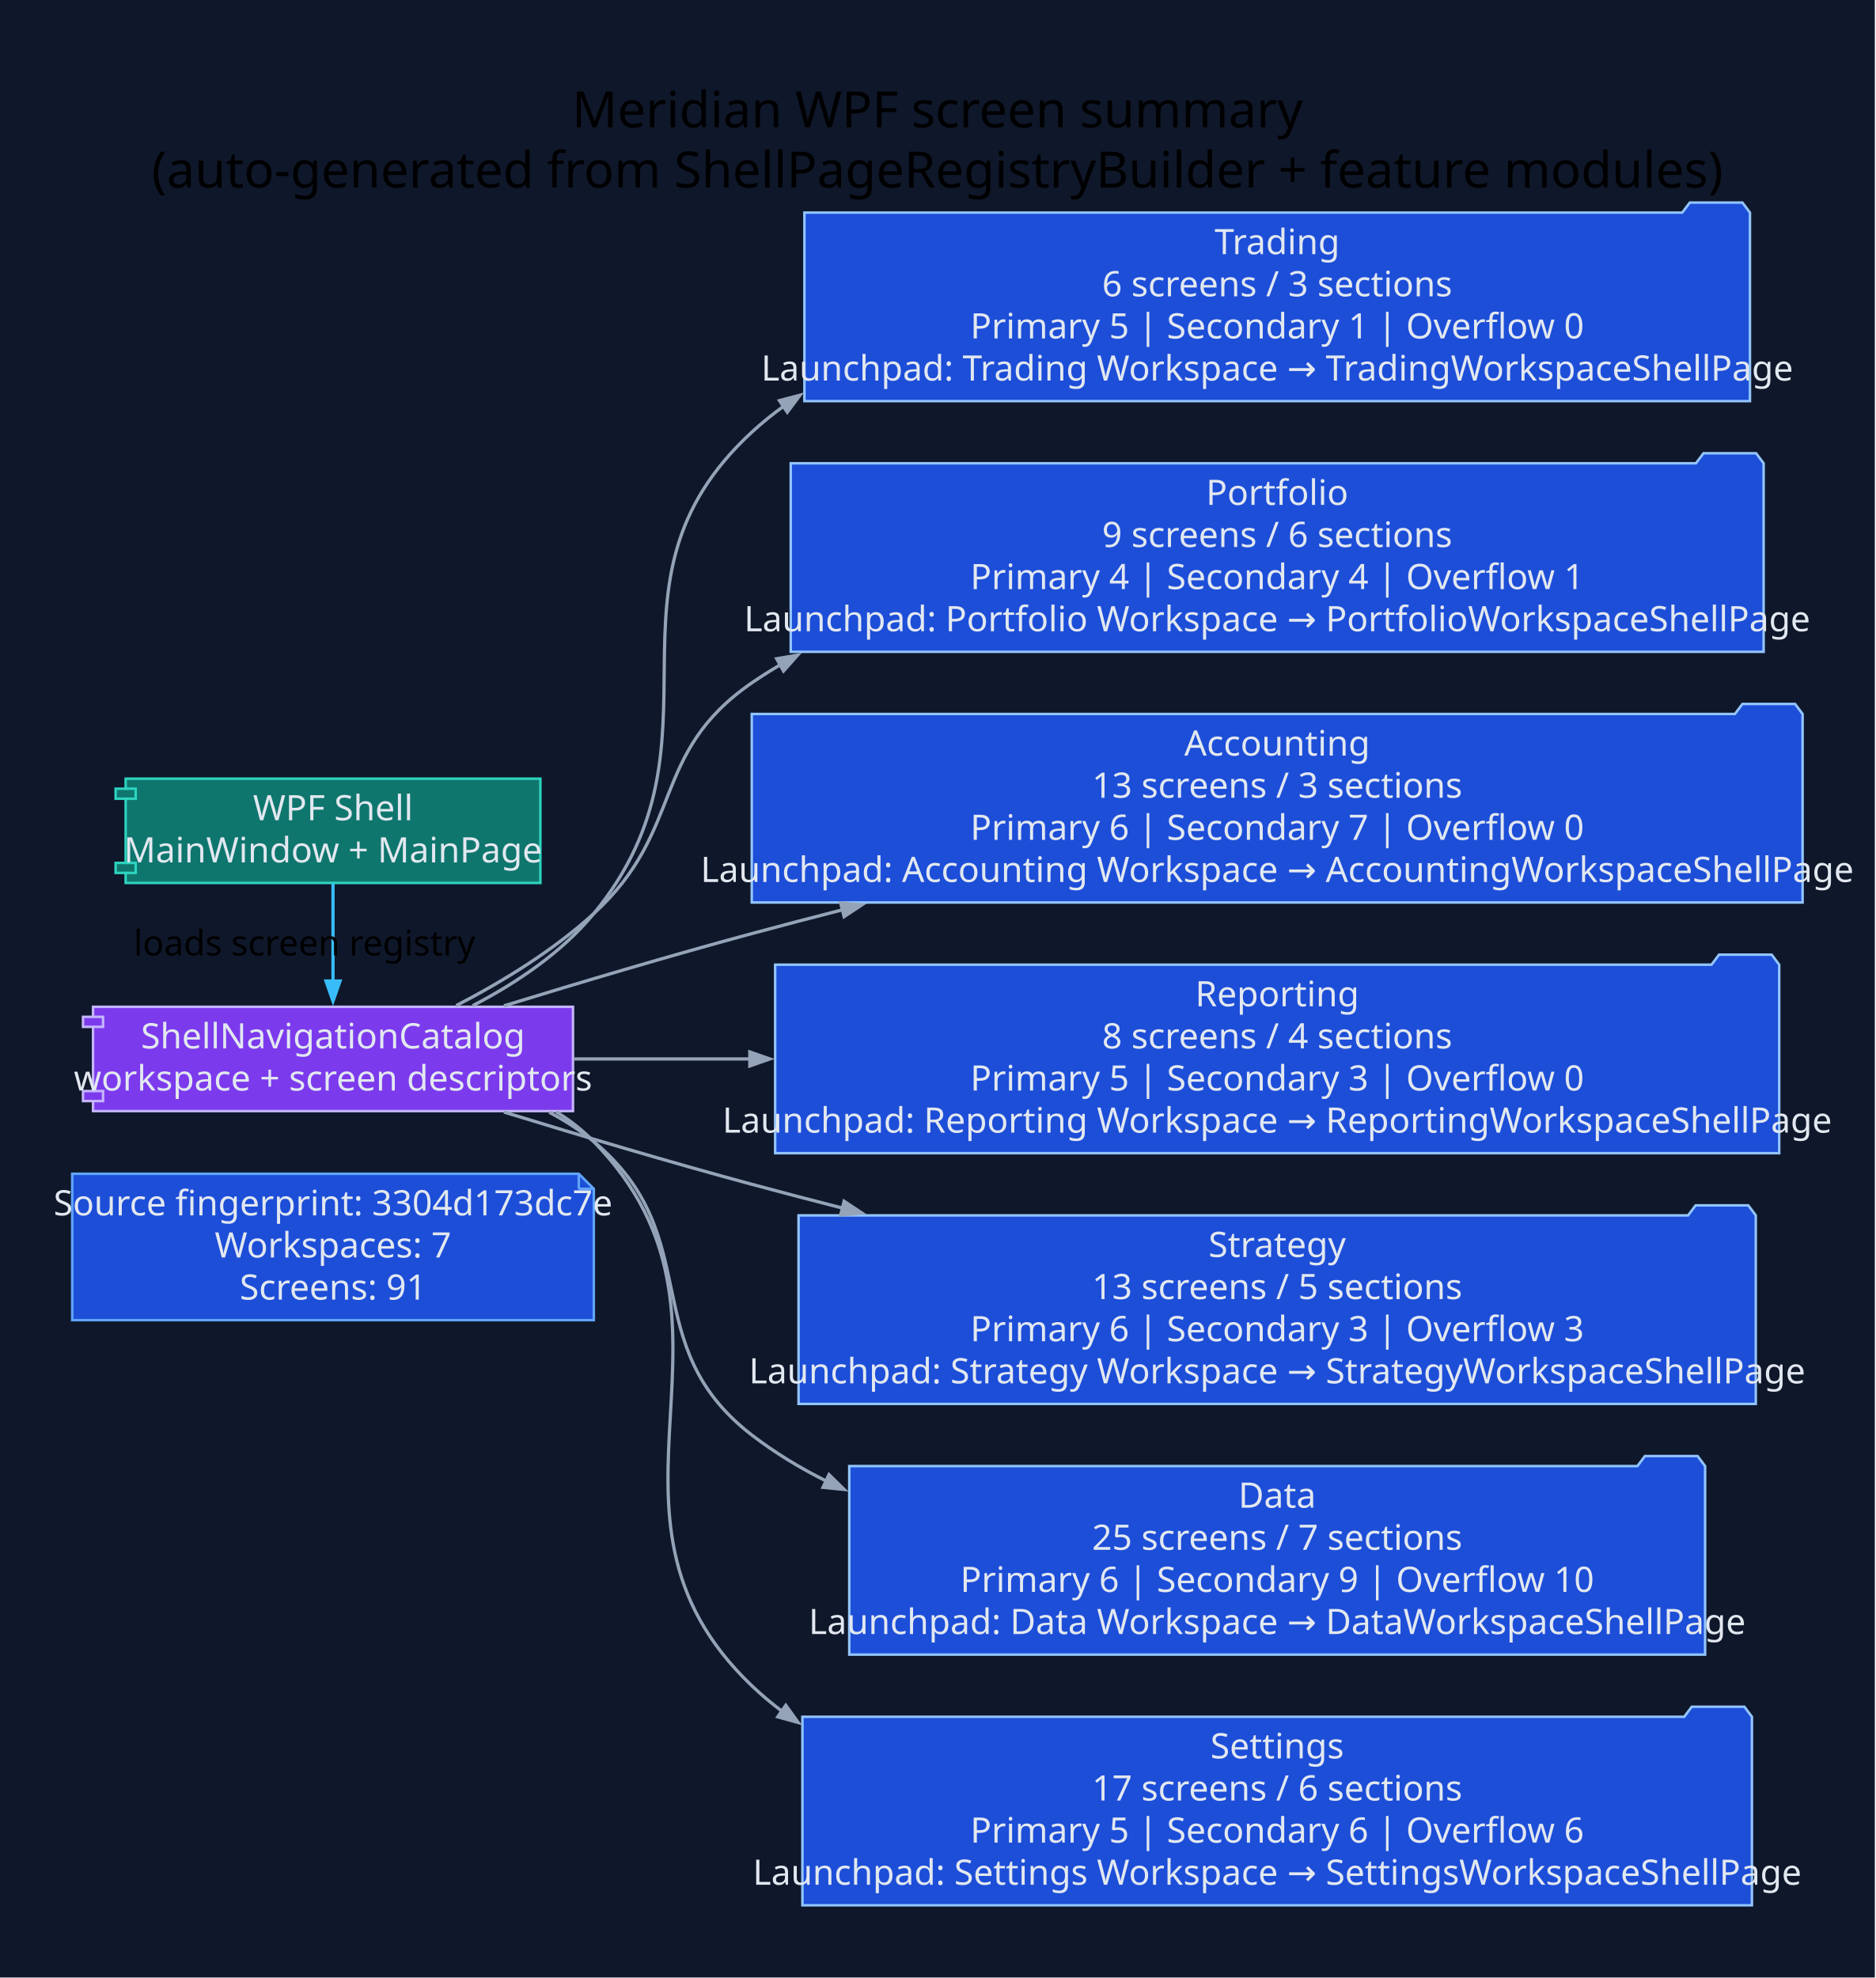
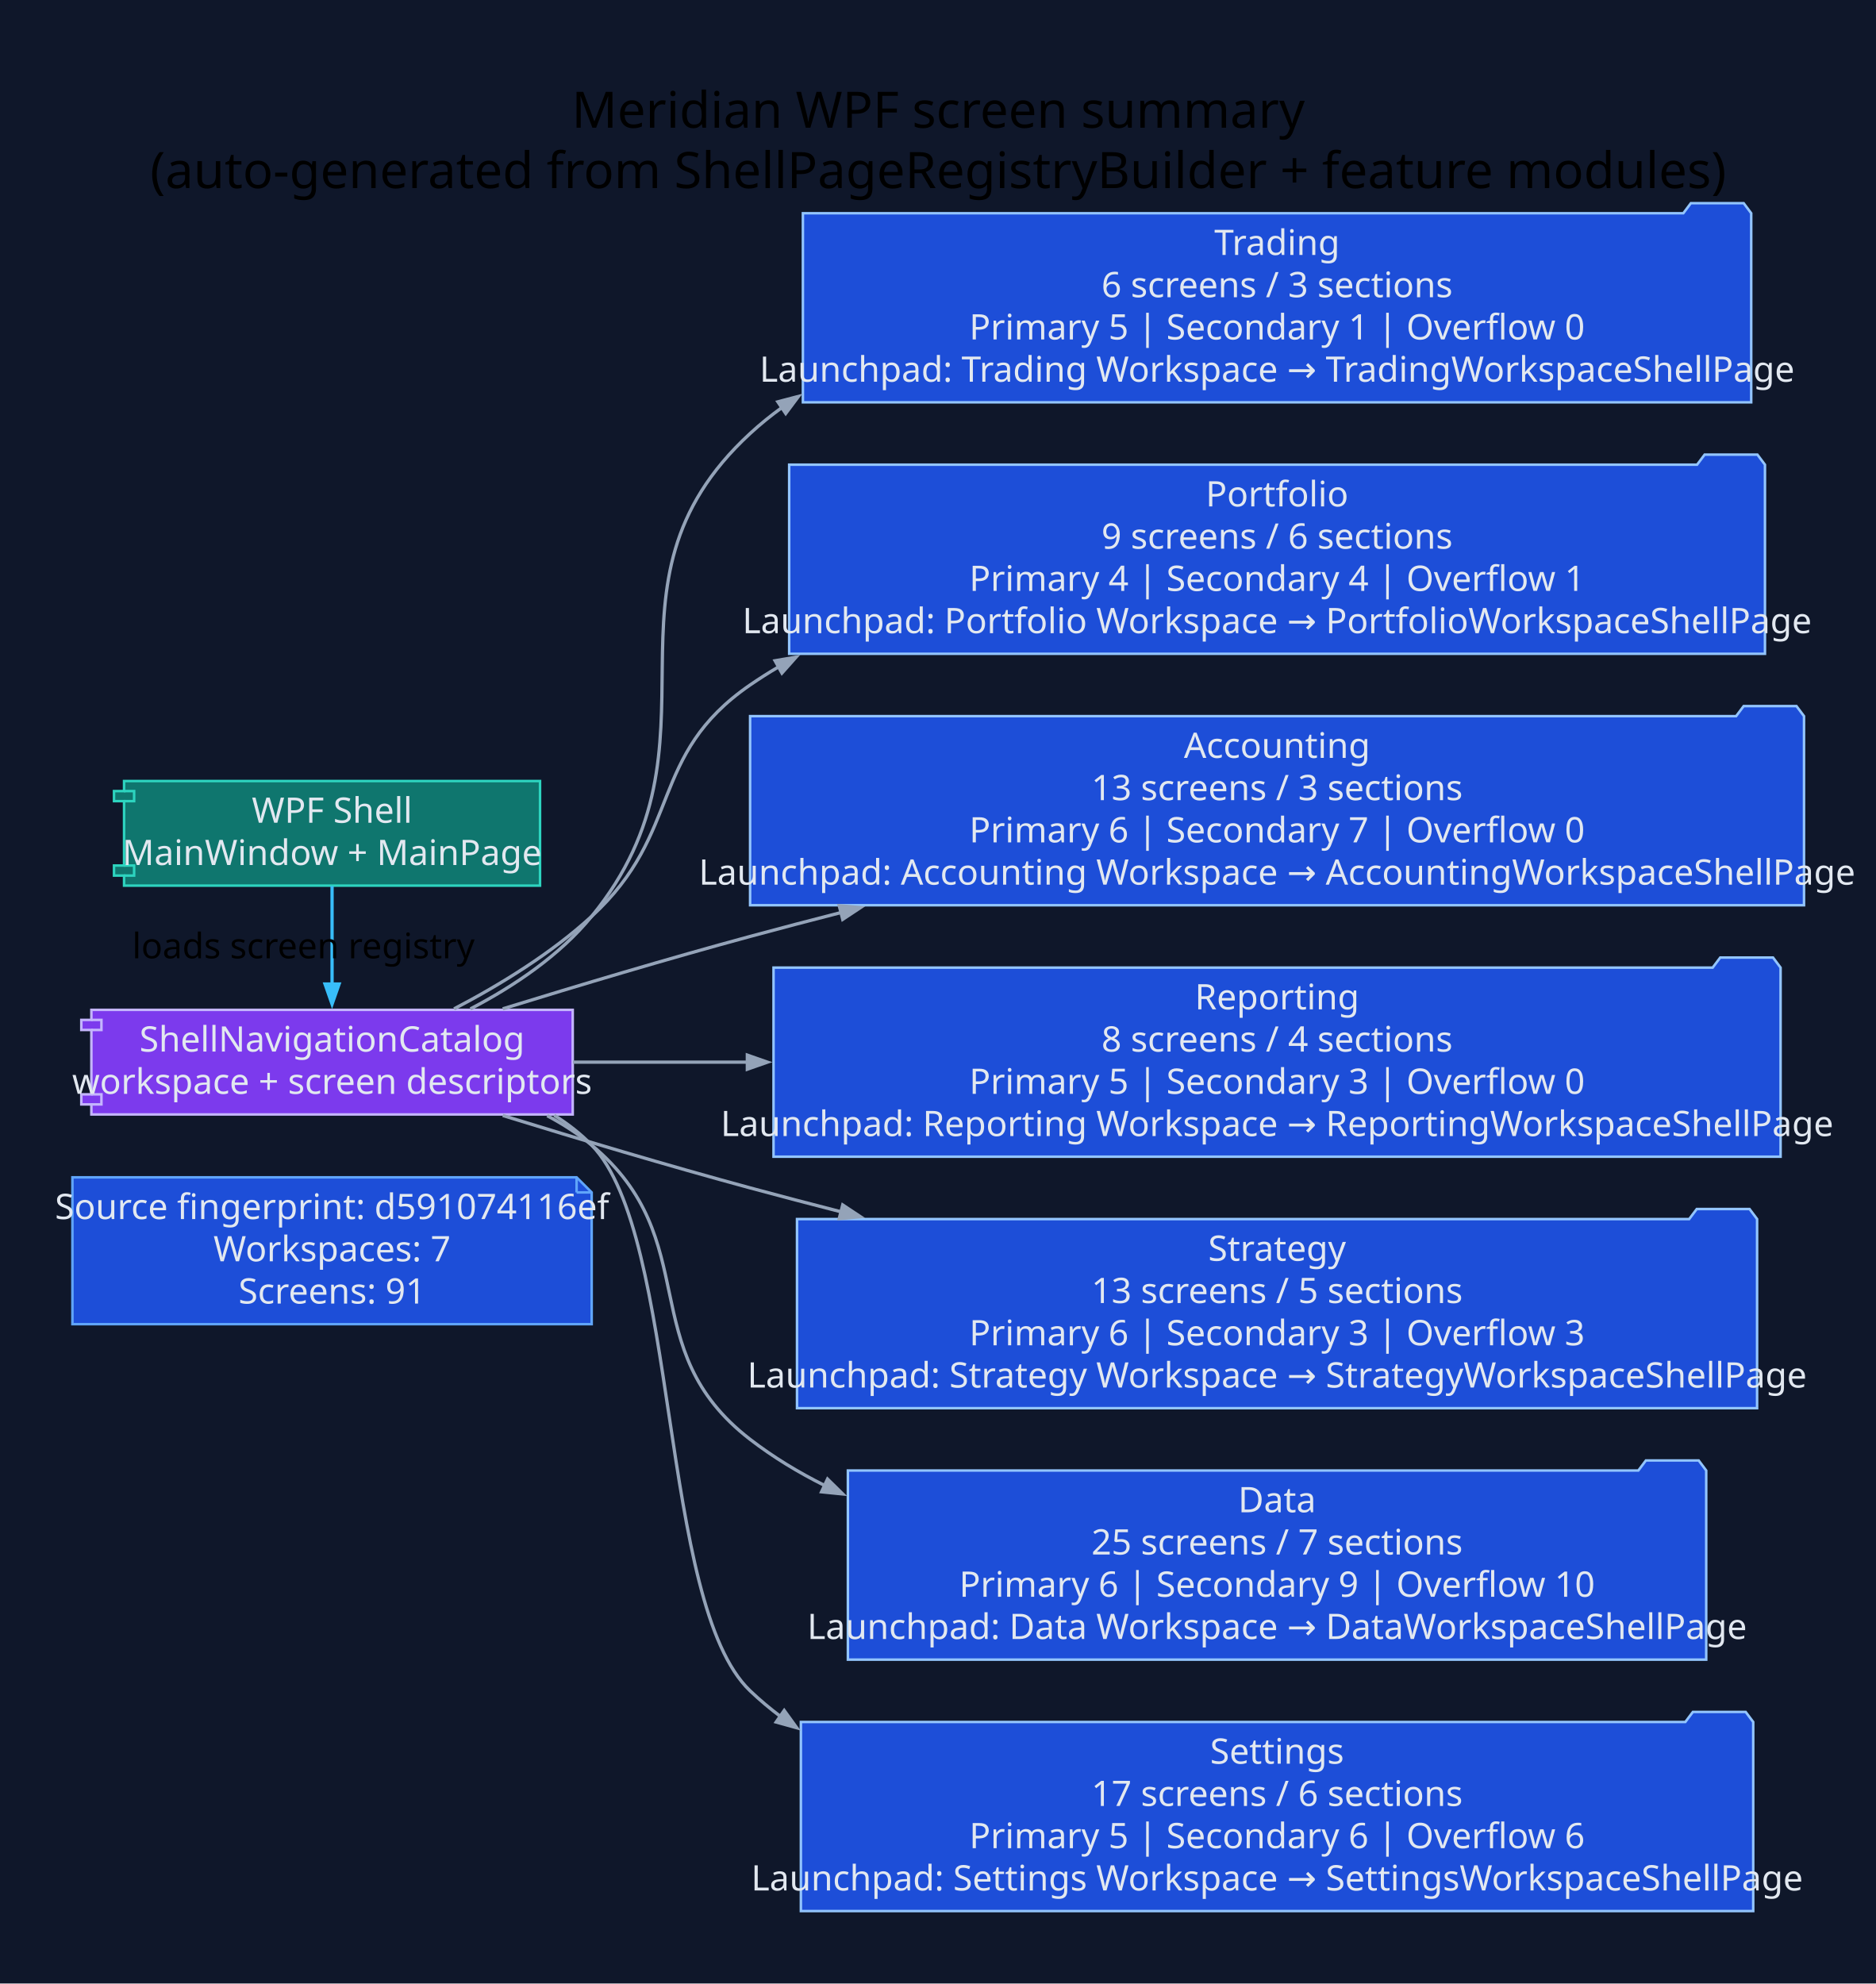
- <svg xmlns="http://www.w3.org/2000/svg" width="748pt" height="789pt" viewBox="0.00 0.00 748.00 789.00">
+ <svg xmlns="http://www.w3.org/2000/svg" width="746pt" height="789pt" viewBox="0.00 0.00 746.00 789.00">
  <g id="graph0" class="graph" transform="scale(1 1) rotate(0) translate(28.8 760)">
-     <polygon fill="#0f172a" stroke="none" points="-28.8,28.8 -28.8,-760 719.01,-760 719.01,28.8 -28.8,28.8" />
-     <text xml:space="preserve" text-anchor="middle" x="345.1" y="-709.2" font-family="Segoe UI" font-size="20.00">Meridian WPF screen summary</text>
-     <text xml:space="preserve" text-anchor="middle" x="345.1" y="-685.2" font-family="Segoe UI" font-size="20.00">(auto-generated from ShellPageRegistryBuilder + feature modules)</text>
+     <polygon fill="#0f172a" stroke="none" points="-28.8,28.8 -28.8,-760 717.45,-760 717.45,28.8 -28.8,28.8" />
+     <text xml:space="preserve" text-anchor="middle" x="344.33" y="-709.2" font-family="Segoe UI" font-size="20.00">Meridian WPF screen summary</text>
+     <text xml:space="preserve" text-anchor="middle" x="344.33" y="-685.2" font-family="Segoe UI" font-size="20.00">(auto-generated from ShellPageRegistryBuilder + feature modules)</text>
    <g id="node1" class="node">
-       <polygon fill="#1d4ed8" stroke="#60a5fa" points="202.06,-291.8 0,-291.8 0,-233.4 208.06,-233.4 208.06,-285.8 202.06,-291.8" />
-       <polyline fill="none" stroke="#60a5fa" points="202.06,-291.8 202.06,-285.8" />
-       <polyline fill="none" stroke="#60a5fa" points="208.06,-285.8 202.06,-285.8" />
-       <text xml:space="preserve" text-anchor="middle" x="104.03" y="-275.2" font-family="Segoe UI" font-size="14.00" fill="#e2e8f0">Source fingerprint: 3304d173dc7e</text>
-       <text xml:space="preserve" text-anchor="middle" x="104.03" y="-258.4" font-family="Segoe UI" font-size="14.00" fill="#e2e8f0">Workspaces: 7</text>
-       <text xml:space="preserve" text-anchor="middle" x="104.03" y="-241.6" font-family="Segoe UI" font-size="14.00" fill="#e2e8f0">Screens: 91</text>
+       <polygon fill="#1d4ed8" stroke="#60a5fa" points="200.51,-291.8 0,-291.8 0,-233.4 206.51,-233.4 206.51,-285.8 200.51,-291.8" />
+       <polyline fill="none" stroke="#60a5fa" points="200.51,-291.8 200.51,-285.8" />
+       <polyline fill="none" stroke="#60a5fa" points="206.51,-285.8 200.51,-285.8" />
+       <text xml:space="preserve" text-anchor="middle" x="103.26" y="-275.2" font-family="Segoe UI" font-size="14.00" fill="#e2e8f0">Source fingerprint: d591074116ef</text>
+       <text xml:space="preserve" text-anchor="middle" x="103.26" y="-258.4" font-family="Segoe UI" font-size="14.00" fill="#e2e8f0">Workspaces: 7</text>
+       <text xml:space="preserve" text-anchor="middle" x="103.26" y="-241.6" font-family="Segoe UI" font-size="14.00" fill="#e2e8f0">Screens: 91</text>
    </g>
    <g id="node2" class="node">
-       <polygon fill="#0f766e" stroke="#2dd4bf" points="186.74,-449.4 21.32,-449.4 21.32,-445.4 17.32,-445.4 17.32,-441.4 21.32,-441.4 21.32,-415.8 17.32,-415.8 17.32,-411.8 21.32,-411.8 21.32,-407.8 186.74,-407.8 186.74,-449.4" />
-       <polyline fill="none" stroke="#2dd4bf" points="21.32,-445.4 25.32,-445.4 25.32,-441.4 21.32,-441.4" />
-       <polyline fill="none" stroke="#2dd4bf" points="21.32,-415.8 25.32,-415.8 25.32,-411.8 21.32,-411.8" />
-       <text xml:space="preserve" text-anchor="middle" x="104.03" y="-432.8" font-family="Segoe UI" font-size="14.00" fill="#e2e8f0">WPF Shell</text>
-       <text xml:space="preserve" text-anchor="middle" x="104.03" y="-416" font-family="Segoe UI" font-size="14.00" fill="#e2e8f0">MainWindow + MainPage</text>
+       <polygon fill="#0f766e" stroke="#2dd4bf" points="185.97,-449.4 20.54,-449.4 20.54,-445.4 16.54,-445.4 16.54,-441.4 20.54,-441.4 20.54,-415.8 16.54,-415.8 16.54,-411.8 20.54,-411.8 20.54,-407.8 185.97,-407.8 185.97,-449.4" />
+       <polyline fill="none" stroke="#2dd4bf" points="20.54,-445.4 24.54,-445.4 24.54,-441.4 20.54,-441.4" />
+       <polyline fill="none" stroke="#2dd4bf" points="20.54,-415.8 24.54,-415.8 24.54,-411.8 20.54,-411.8" />
+       <text xml:space="preserve" text-anchor="middle" x="103.26" y="-432.8" font-family="Segoe UI" font-size="14.00" fill="#e2e8f0">WPF Shell</text>
+       <text xml:space="preserve" text-anchor="middle" x="103.26" y="-416" font-family="Segoe UI" font-size="14.00" fill="#e2e8f0">MainWindow + MainPage</text>
    </g>
    <g id="node3" class="node">
-       <polygon fill="#7c3aed" stroke="#c4b5fd" points="199.75,-358.4 8.31,-358.4 8.31,-354.4 4.31,-354.4 4.31,-350.4 8.31,-350.4 8.31,-324.8 4.31,-324.8 4.31,-320.8 8.31,-320.8 8.31,-316.8 199.75,-316.8 199.75,-358.4" />
-       <polyline fill="none" stroke="#c4b5fd" points="8.31,-354.4 12.31,-354.4 12.31,-350.4 8.31,-350.4" />
-       <polyline fill="none" stroke="#c4b5fd" points="8.31,-324.8 12.31,-324.8 12.31,-320.8 8.31,-320.8" />
-       <text xml:space="preserve" text-anchor="middle" x="104.03" y="-341.8" font-family="Segoe UI" font-size="14.00" fill="#e2e8f0">ShellNavigationCatalog</text>
-       <text xml:space="preserve" text-anchor="middle" x="104.03" y="-325" font-family="Segoe UI" font-size="14.00" fill="#e2e8f0">workspace + screen descriptors</text>
+       <polygon fill="#7c3aed" stroke="#c4b5fd" points="198.97,-358.4 7.54,-358.4 7.54,-354.4 3.54,-354.4 3.54,-350.4 7.54,-350.4 7.54,-324.8 3.54,-324.8 3.54,-320.8 7.54,-320.8 7.54,-316.8 198.97,-316.8 198.97,-358.4" />
+       <polyline fill="none" stroke="#c4b5fd" points="7.54,-354.4 11.54,-354.4 11.54,-350.4 7.54,-350.4" />
+       <polyline fill="none" stroke="#c4b5fd" points="7.54,-324.8 11.54,-324.8 11.54,-320.8 7.54,-320.8" />
+       <text xml:space="preserve" text-anchor="middle" x="103.26" y="-341.8" font-family="Segoe UI" font-size="14.00" fill="#e2e8f0">ShellNavigationCatalog</text>
+       <text xml:space="preserve" text-anchor="middle" x="103.26" y="-325" font-family="Segoe UI" font-size="14.00" fill="#e2e8f0">workspace + screen descriptors</text>
    </g>
    <g id="edge1" class="edge">
-       <path fill="none" stroke="#38bdf8" stroke-width="1.3" d="M104.03,-407.61C104.03,-396.03 104.03,-381.43 104.03,-368.56" />
-       <polygon fill="#38bdf8" stroke="#38bdf8" stroke-width="1.3" points="106.83,-368.67 104.03,-360.67 101.23,-368.67 106.83,-368.67" />
-       <text xml:space="preserve" text-anchor="middle" x="92.63" y="-378.9" font-family="Segoe UI" font-size="14.00">loads screen registry</text>
+       <path fill="none" stroke="#38bdf8" stroke-width="1.3" d="M103.26,-407.61C103.26,-396.03 103.26,-381.43 103.26,-368.56" />
+       <polygon fill="#38bdf8" stroke="#38bdf8" stroke-width="1.3" points="106.06,-368.67 103.26,-360.67 100.46,-368.67 106.06,-368.67" />
+       <text xml:space="preserve" text-anchor="middle" x="91.86" y="-378.9" font-family="Segoe UI" font-size="14.00">loads screen registry</text>
    </g>
    <g id="node4" class="node">
-       <polygon fill="#1d4ed8" stroke="#93c5fd" points="669.21,-675.2 666.21,-679.2 645.21,-679.2 642.21,-675.2 292.06,-675.2 292.06,-600 669.21,-600 669.21,-675.2" />
-       <text xml:space="preserve" text-anchor="middle" x="480.63" y="-658.6" font-family="Segoe UI" font-size="14.00" fill="#e2e8f0">Trading</text>
-       <text xml:space="preserve" text-anchor="middle" x="480.63" y="-641.8" font-family="Segoe UI" font-size="14.00" fill="#e2e8f0">6 screens / 3 sections</text>
-       <text xml:space="preserve" text-anchor="middle" x="480.63" y="-625" font-family="Segoe UI" font-size="14.00" fill="#e2e8f0">Primary 5 | Secondary 1 | Overflow 0</text>
-       <text xml:space="preserve" text-anchor="middle" x="480.63" y="-608.2" font-family="Segoe UI" font-size="14.00" fill="#e2e8f0">Launchpad: Trading Workspace → TradingWorkspaceShellPage</text>
+       <polygon fill="#1d4ed8" stroke="#93c5fd" points="667.65,-675.2 664.65,-679.2 643.65,-679.2 640.65,-675.2 290.51,-675.2 290.51,-600 667.65,-600 667.65,-675.2" />
+       <text xml:space="preserve" text-anchor="middle" x="479.08" y="-658.6" font-family="Segoe UI" font-size="14.00" fill="#e2e8f0">Trading</text>
+       <text xml:space="preserve" text-anchor="middle" x="479.08" y="-641.8" font-family="Segoe UI" font-size="14.00" fill="#e2e8f0">6 screens / 3 sections</text>
+       <text xml:space="preserve" text-anchor="middle" x="479.08" y="-625" font-family="Segoe UI" font-size="14.00" fill="#e2e8f0">Primary 5 | Secondary 1 | Overflow 0</text>
+       <text xml:space="preserve" text-anchor="middle" x="479.08" y="-608.2" font-family="Segoe UI" font-size="14.00" fill="#e2e8f0">Launchpad: Trading Workspace → TradingWorkspaceShellPage</text>
    </g>
    <g id="edge2" class="edge">
-       <path fill="none" stroke="#94a3b8" stroke-width="1.3" d="M159.74,-358.84C177.2,-367.91 195.3,-380.05 208.06,-395.6 265.06,-465 205.01,-526.74 271.06,-587.6 275.08,-591.31 279.33,-594.75 283.76,-597.95" />
-       <polygon fill="#94a3b8" stroke="#94a3b8" stroke-width="1.3" points="282.11,-600.21 290.3,-602.36 285.23,-595.57 282.11,-600.21" />
+       <path fill="none" stroke="#94a3b8" stroke-width="1.3" d="M158.29,-358.78C175.7,-367.87 193.78,-380.04 206.51,-395.6 263.4,-465.1 203.46,-526.74 269.51,-587.6 273.53,-591.31 277.78,-594.75 282.21,-597.95" />
+       <polygon fill="#94a3b8" stroke="#94a3b8" stroke-width="1.3" points="280.55,-600.21 288.75,-602.36 283.68,-595.57 280.55,-600.21" />
    </g>
    <g id="node5" class="node">
-       <polygon fill="#1d4ed8" stroke="#93c5fd" points="674.67,-575.2 671.67,-579.2 650.67,-579.2 647.67,-575.2 286.6,-575.2 286.6,-500 674.67,-500 674.67,-575.2" />
-       <text xml:space="preserve" text-anchor="middle" x="480.63" y="-558.6" font-family="Segoe UI" font-size="14.00" fill="#e2e8f0">Portfolio</text>
-       <text xml:space="preserve" text-anchor="middle" x="480.63" y="-541.8" font-family="Segoe UI" font-size="14.00" fill="#e2e8f0">9 screens / 6 sections</text>
-       <text xml:space="preserve" text-anchor="middle" x="480.63" y="-525" font-family="Segoe UI" font-size="14.00" fill="#e2e8f0">Primary 4 | Secondary 4 | Overflow 1</text>
-       <text xml:space="preserve" text-anchor="middle" x="480.63" y="-508.2" font-family="Segoe UI" font-size="14.00" fill="#e2e8f0">Launchpad: Portfolio Workspace → PortfolioWorkspaceShellPage</text>
+       <polygon fill="#1d4ed8" stroke="#93c5fd" points="673.12,-575.2 670.12,-579.2 649.12,-579.2 646.12,-575.2 285.05,-575.2 285.05,-500 673.12,-500 673.12,-575.2" />
+       <text xml:space="preserve" text-anchor="middle" x="479.08" y="-558.6" font-family="Segoe UI" font-size="14.00" fill="#e2e8f0">Portfolio</text>
+       <text xml:space="preserve" text-anchor="middle" x="479.08" y="-541.8" font-family="Segoe UI" font-size="14.00" fill="#e2e8f0">9 screens / 6 sections</text>
+       <text xml:space="preserve" text-anchor="middle" x="479.08" y="-525" font-family="Segoe UI" font-size="14.00" fill="#e2e8f0">Primary 4 | Secondary 4 | Overflow 1</text>
+       <text xml:space="preserve" text-anchor="middle" x="479.08" y="-508.2" font-family="Segoe UI" font-size="14.00" fill="#e2e8f0">Launchpad: Portfolio Workspace → PortfolioWorkspaceShellPage</text>
    </g>
    <g id="edge3" class="edge">
-       <path fill="none" stroke="#94a3b8" stroke-width="1.3" d="M153.17,-358.87C171.59,-368.43 192.02,-380.9 208.06,-395.6 244.61,-429.07 230.24,-459.5 271.06,-487.6 274.74,-490.13 278.53,-492.54 282.42,-494.82" />
-       <polygon fill="#94a3b8" stroke="#94a3b8" stroke-width="1.3" points="281,-497.24 289.36,-498.67 283.72,-492.34 281,-497.24" />
+       <path fill="none" stroke="#94a3b8" stroke-width="1.3" d="M151.77,-358.79C170.12,-368.38 190.51,-380.89 206.51,-395.6 243,-429.13 228.69,-459.5 269.51,-487.6 273.19,-490.13 276.98,-492.54 280.87,-494.82" />
+       <polygon fill="#94a3b8" stroke="#94a3b8" stroke-width="1.3" points="279.45,-497.24 287.8,-498.67 282.17,-492.34 279.45,-497.24" />
    </g>
    <g id="node6" class="node">
-       <polygon fill="#1d4ed8" stroke="#93c5fd" points="690.21,-475.2 687.21,-479.2 666.21,-479.2 663.21,-475.2 271.06,-475.2 271.06,-400 690.21,-400 690.21,-475.2" />
-       <text xml:space="preserve" text-anchor="middle" x="480.63" y="-458.6" font-family="Segoe UI" font-size="14.00" fill="#e2e8f0">Accounting</text>
-       <text xml:space="preserve" text-anchor="middle" x="480.63" y="-441.8" font-family="Segoe UI" font-size="14.00" fill="#e2e8f0">13 screens / 3 sections</text>
-       <text xml:space="preserve" text-anchor="middle" x="480.63" y="-425" font-family="Segoe UI" font-size="14.00" fill="#e2e8f0">Primary 6 | Secondary 7 | Overflow 0</text>
-       <text xml:space="preserve" text-anchor="middle" x="480.63" y="-408.2" font-family="Segoe UI" font-size="14.00" fill="#e2e8f0">Launchpad: Accounting Workspace → AccountingWorkspaceShellPage</text>
+       <polygon fill="#1d4ed8" stroke="#93c5fd" points="688.65,-475.2 685.65,-479.2 664.65,-479.2 661.65,-475.2 269.51,-475.2 269.51,-400 688.65,-400 688.65,-475.2" />
+       <text xml:space="preserve" text-anchor="middle" x="479.08" y="-458.6" font-family="Segoe UI" font-size="14.00" fill="#e2e8f0">Accounting</text>
+       <text xml:space="preserve" text-anchor="middle" x="479.08" y="-441.8" font-family="Segoe UI" font-size="14.00" fill="#e2e8f0">13 screens / 3 sections</text>
+       <text xml:space="preserve" text-anchor="middle" x="479.08" y="-425" font-family="Segoe UI" font-size="14.00" fill="#e2e8f0">Primary 6 | Secondary 7 | Overflow 0</text>
+       <text xml:space="preserve" text-anchor="middle" x="479.08" y="-408.2" font-family="Segoe UI" font-size="14.00" fill="#e2e8f0">Launchpad: Accounting Workspace → AccountingWorkspaceShellPage</text>
    </g>
    <g id="edge4" class="edge">
-       <path fill="none" stroke="#94a3b8" stroke-width="1.3" d="M172.23,-358.79C202.35,-368.04 238.37,-378.77 271.06,-387.6 282.88,-390.79 295.1,-393.99 307.43,-397.14" />
-       <polygon fill="#94a3b8" stroke="#94a3b8" stroke-width="1.3" points="306.52,-399.8 314.96,-399.05 307.89,-394.37 306.52,-399.8" />
+       <path fill="none" stroke="#94a3b8" stroke-width="1.3" d="M171.14,-358.81C201.11,-368.06 236.96,-378.78 269.51,-387.6 281.32,-390.8 293.54,-394 305.87,-397.16" />
+       <polygon fill="#94a3b8" stroke="#94a3b8" stroke-width="1.3" points="304.96,-399.81 313.4,-399.07 306.34,-394.39 304.96,-399.81" />
    </g>
    <g id="node7" class="node">
-       <polygon fill="#1d4ed8" stroke="#93c5fd" points="680.88,-375.2 677.88,-379.2 656.88,-379.2 653.88,-375.2 280.39,-375.2 280.39,-300 680.88,-300 680.88,-375.2" />
-       <text xml:space="preserve" text-anchor="middle" x="480.63" y="-358.6" font-family="Segoe UI" font-size="14.00" fill="#e2e8f0">Reporting</text>
-       <text xml:space="preserve" text-anchor="middle" x="480.63" y="-341.8" font-family="Segoe UI" font-size="14.00" fill="#e2e8f0">8 screens / 4 sections</text>
-       <text xml:space="preserve" text-anchor="middle" x="480.63" y="-325" font-family="Segoe UI" font-size="14.00" fill="#e2e8f0">Primary 5 | Secondary 3 | Overflow 0</text>
-       <text xml:space="preserve" text-anchor="middle" x="480.63" y="-308.2" font-family="Segoe UI" font-size="14.00" fill="#e2e8f0">Launchpad: Reporting Workspace → ReportingWorkspaceShellPage</text>
+       <polygon fill="#1d4ed8" stroke="#93c5fd" points="679.33,-375.2 676.33,-379.2 655.33,-379.2 652.33,-375.2 278.83,-375.2 278.83,-300 679.33,-300 679.33,-375.2" />
+       <text xml:space="preserve" text-anchor="middle" x="479.08" y="-358.6" font-family="Segoe UI" font-size="14.00" fill="#e2e8f0">Reporting</text>
+       <text xml:space="preserve" text-anchor="middle" x="479.08" y="-341.8" font-family="Segoe UI" font-size="14.00" fill="#e2e8f0">8 screens / 4 sections</text>
+       <text xml:space="preserve" text-anchor="middle" x="479.08" y="-325" font-family="Segoe UI" font-size="14.00" fill="#e2e8f0">Primary 5 | Secondary 3 | Overflow 0</text>
+       <text xml:space="preserve" text-anchor="middle" x="479.08" y="-308.2" font-family="Segoe UI" font-size="14.00" fill="#e2e8f0">Launchpad: Reporting Workspace → ReportingWorkspaceShellPage</text>
    </g>
    <g id="edge5" class="edge">
-       <path fill="none" stroke="#94a3b8" stroke-width="1.3" d="M200.04,-337.6C221.86,-337.6 245.9,-337.6 270.45,-337.6" />
-       <polygon fill="#94a3b8" stroke="#94a3b8" stroke-width="1.3" points="270.28,-340.4 278.28,-337.6 270.28,-334.8 270.28,-340.4" />
+       <path fill="none" stroke="#94a3b8" stroke-width="1.3" d="M199.07,-337.6C220.65,-337.6 244.41,-337.6 268.69,-337.6" />
+       <polygon fill="#94a3b8" stroke="#94a3b8" stroke-width="1.3" points="268.41,-340.4 276.41,-337.6 268.41,-334.8 268.41,-340.4" />
    </g>
    <g id="node8" class="node">
-       <polygon fill="#1d4ed8" stroke="#93c5fd" points="671.54,-275.2 668.54,-279.2 647.54,-279.2 644.54,-275.2 289.72,-275.2 289.72,-200 671.54,-200 671.54,-275.2" />
-       <text xml:space="preserve" text-anchor="middle" x="480.63" y="-258.6" font-family="Segoe UI" font-size="14.00" fill="#e2e8f0">Strategy</text>
-       <text xml:space="preserve" text-anchor="middle" x="480.63" y="-241.8" font-family="Segoe UI" font-size="14.00" fill="#e2e8f0">13 screens / 5 sections</text>
-       <text xml:space="preserve" text-anchor="middle" x="480.63" y="-225" font-family="Segoe UI" font-size="14.00" fill="#e2e8f0">Primary 6 | Secondary 3 | Overflow 3</text>
-       <text xml:space="preserve" text-anchor="middle" x="480.63" y="-208.2" font-family="Segoe UI" font-size="14.00" fill="#e2e8f0">Launchpad: Strategy Workspace → StrategyWorkspaceShellPage</text>
+       <polygon fill="#1d4ed8" stroke="#93c5fd" points="669.99,-275.2 666.99,-279.2 645.99,-279.2 642.99,-275.2 288.17,-275.2 288.17,-200 669.99,-200 669.99,-275.2" />
+       <text xml:space="preserve" text-anchor="middle" x="479.08" y="-258.6" font-family="Segoe UI" font-size="14.00" fill="#e2e8f0">Strategy</text>
+       <text xml:space="preserve" text-anchor="middle" x="479.08" y="-241.8" font-family="Segoe UI" font-size="14.00" fill="#e2e8f0">13 screens / 5 sections</text>
+       <text xml:space="preserve" text-anchor="middle" x="479.08" y="-225" font-family="Segoe UI" font-size="14.00" fill="#e2e8f0">Primary 6 | Secondary 3 | Overflow 3</text>
+       <text xml:space="preserve" text-anchor="middle" x="479.08" y="-208.2" font-family="Segoe UI" font-size="14.00" fill="#e2e8f0">Launchpad: Strategy Workspace → StrategyWorkspaceShellPage</text>
    </g>
    <g id="edge6" class="edge">
-       <path fill="none" stroke="#94a3b8" stroke-width="1.3" d="M172.23,-316.41C202.35,-307.16 238.37,-296.43 271.06,-287.6 282.88,-284.41 295.1,-281.21 307.43,-278.06" />
-       <polygon fill="#94a3b8" stroke="#94a3b8" stroke-width="1.3" points="307.89,-280.83 314.96,-276.15 306.52,-275.4 307.89,-280.83" />
+       <path fill="none" stroke="#94a3b8" stroke-width="1.3" d="M171.14,-316.39C201.11,-307.14 236.96,-296.42 269.51,-287.6 281.32,-284.4 293.54,-281.2 305.87,-278.04" />
+       <polygon fill="#94a3b8" stroke="#94a3b8" stroke-width="1.3" points="306.34,-280.81 313.4,-276.13 304.96,-275.39 306.34,-280.81" />
    </g>
    <g id="node9" class="node">
-       <polygon fill="#1d4ed8" stroke="#93c5fd" points="651.32,-175.2 648.32,-179.2 627.32,-179.2 624.32,-175.2 309.95,-175.2 309.95,-100 651.32,-100 651.32,-175.2" />
-       <text xml:space="preserve" text-anchor="middle" x="480.63" y="-158.6" font-family="Segoe UI" font-size="14.00" fill="#e2e8f0">Data</text>
-       <text xml:space="preserve" text-anchor="middle" x="480.63" y="-141.8" font-family="Segoe UI" font-size="14.00" fill="#e2e8f0">25 screens / 7 sections</text>
-       <text xml:space="preserve" text-anchor="middle" x="480.63" y="-125" font-family="Segoe UI" font-size="14.00" fill="#e2e8f0">Primary 6 | Secondary 9 | Overflow 10</text>
-       <text xml:space="preserve" text-anchor="middle" x="480.63" y="-108.2" font-family="Segoe UI" font-size="14.00" fill="#e2e8f0">Launchpad: Data Workspace → DataWorkspaceShellPage</text>
+       <polygon fill="#1d4ed8" stroke="#93c5fd" points="649.76,-175.2 646.76,-179.2 625.76,-179.2 622.76,-175.2 308.4,-175.2 308.4,-100 649.76,-100 649.76,-175.2" />
+       <text xml:space="preserve" text-anchor="middle" x="479.08" y="-158.6" font-family="Segoe UI" font-size="14.00" fill="#e2e8f0">Data</text>
+       <text xml:space="preserve" text-anchor="middle" x="479.08" y="-141.8" font-family="Segoe UI" font-size="14.00" fill="#e2e8f0">25 screens / 7 sections</text>
+       <text xml:space="preserve" text-anchor="middle" x="479.08" y="-125" font-family="Segoe UI" font-size="14.00" fill="#e2e8f0">Primary 6 | Secondary 9 | Overflow 10</text>
+       <text xml:space="preserve" text-anchor="middle" x="479.08" y="-108.2" font-family="Segoe UI" font-size="14.00" fill="#e2e8f0">Launchpad: Data Workspace → DataWorkspaceShellPage</text>
    </g>
    <g id="edge7" class="edge">
-       <path fill="none" stroke="#94a3b8" stroke-width="1.3" d="M190.24,-316.36C196.6,-312.99 202.65,-309.1 208.06,-304.6 253.48,-266.85 224.26,-223.63 271.06,-187.6 280.23,-180.55 290.23,-174.47 300.75,-169.23" />
-       <polygon fill="#94a3b8" stroke="#94a3b8" stroke-width="1.3" points="301.86,-171.8 307.91,-165.87 299.48,-166.73 301.86,-171.8" />
+       <path fill="none" stroke="#94a3b8" stroke-width="1.3" d="M188.82,-316.3C195.14,-312.95 201.14,-309.08 206.51,-304.6 251.89,-266.8 222.71,-223.63 269.51,-187.6 278.67,-180.55 288.68,-174.47 299.2,-169.23" />
+       <polygon fill="#94a3b8" stroke="#94a3b8" stroke-width="1.3" points="300.31,-171.8 306.36,-165.87 297.93,-166.73 300.31,-171.8" />
    </g>
    <g id="node10" class="node">
-       <polygon fill="#1d4ed8" stroke="#93c5fd" points="670,-75.2 667,-79.2 646,-79.2 643,-75.2 291.26,-75.2 291.26,0 670,0 670,-75.2" />
-       <text xml:space="preserve" text-anchor="middle" x="480.63" y="-58.6" font-family="Segoe UI" font-size="14.00" fill="#e2e8f0">Settings</text>
-       <text xml:space="preserve" text-anchor="middle" x="480.63" y="-41.8" font-family="Segoe UI" font-size="14.00" fill="#e2e8f0">17 screens / 6 sections</text>
-       <text xml:space="preserve" text-anchor="middle" x="480.63" y="-25" font-family="Segoe UI" font-size="14.00" fill="#e2e8f0">Primary 5 | Secondary 6 | Overflow 6</text>
-       <text xml:space="preserve" text-anchor="middle" x="480.63" y="-8.2" font-family="Segoe UI" font-size="14.00" fill="#e2e8f0">Launchpad: Settings Workspace → SettingsWorkspaceShellPage</text>
+       <polygon fill="#1d4ed8" stroke="#93c5fd" points="668.45,-75.2 665.45,-79.2 644.45,-79.2 641.45,-75.2 289.71,-75.2 289.71,0 668.45,0 668.45,-75.2" />
+       <text xml:space="preserve" text-anchor="middle" x="479.08" y="-58.6" font-family="Segoe UI" font-size="14.00" fill="#e2e8f0">Settings</text>
+       <text xml:space="preserve" text-anchor="middle" x="479.08" y="-41.8" font-family="Segoe UI" font-size="14.00" fill="#e2e8f0">17 screens / 6 sections</text>
+       <text xml:space="preserve" text-anchor="middle" x="479.08" y="-25" font-family="Segoe UI" font-size="14.00" fill="#e2e8f0">Primary 5 | Secondary 6 | Overflow 6</text>
+       <text xml:space="preserve" text-anchor="middle" x="479.08" y="-8.2" font-family="Segoe UI" font-size="14.00" fill="#e2e8f0">Launchpad: Settings Workspace → SettingsWorkspaceShellPage</text>
    </g>
    <g id="edge8" class="edge">
-       <path fill="none" stroke="#94a3b8" stroke-width="1.3" d="M193.05,-316.52C198.52,-313.12 203.61,-309.18 208.06,-304.6 278.09,-232.62 198.39,-156.91 271.06,-87.6 274.94,-83.91 279.03,-80.47 283.31,-77.27" />
-       <polygon fill="#94a3b8" stroke="#94a3b8" stroke-width="1.3" points="284.63,-79.77 289.6,-72.9 281.43,-75.17 284.63,-79.77" />
+       <path fill="none" stroke="#94a3b8" stroke-width="1.3" d="M191.61,-316.46C197.04,-313.07 202.09,-309.15 206.51,-304.6 241.49,-268.57 233.18,-122.26 269.51,-87.6 273.38,-83.91 277.48,-80.47 281.76,-77.27" />
+       <polygon fill="#94a3b8" stroke="#94a3b8" stroke-width="1.3" points="283.08,-79.77 288.05,-72.9 279.88,-75.17 283.08,-79.77" />
    </g>
  </g>
</svg>
